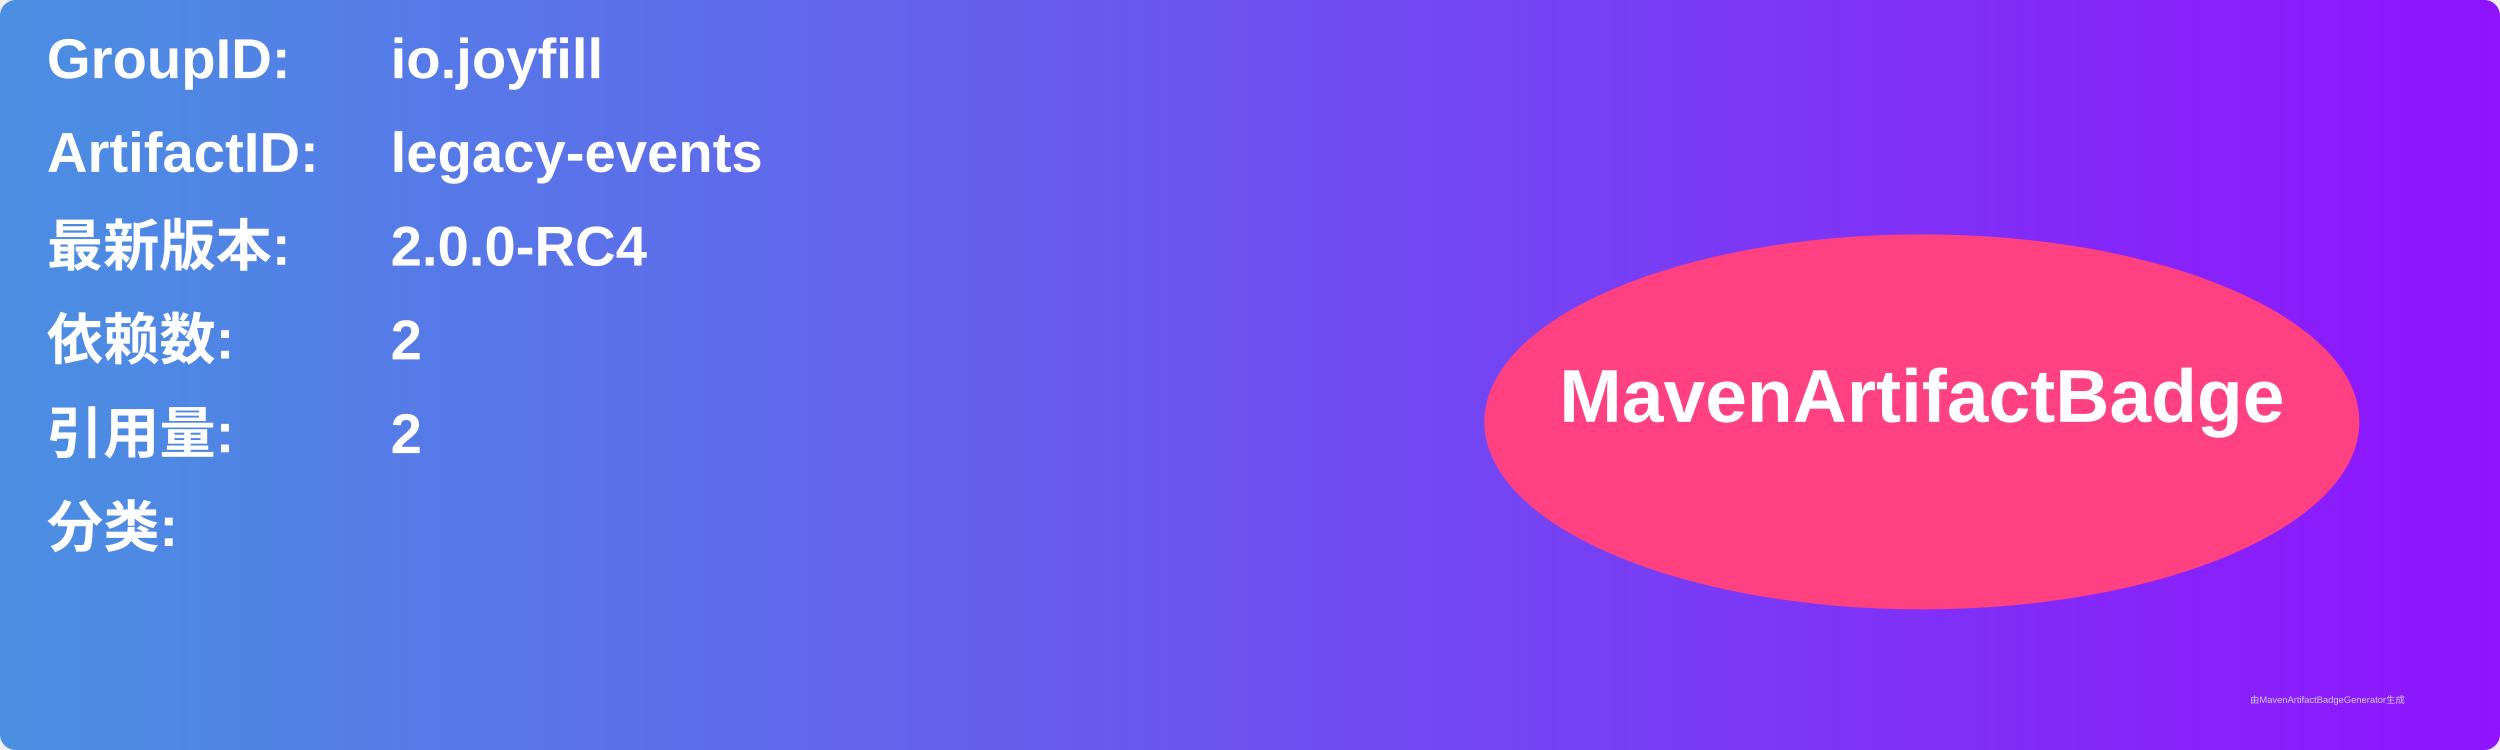
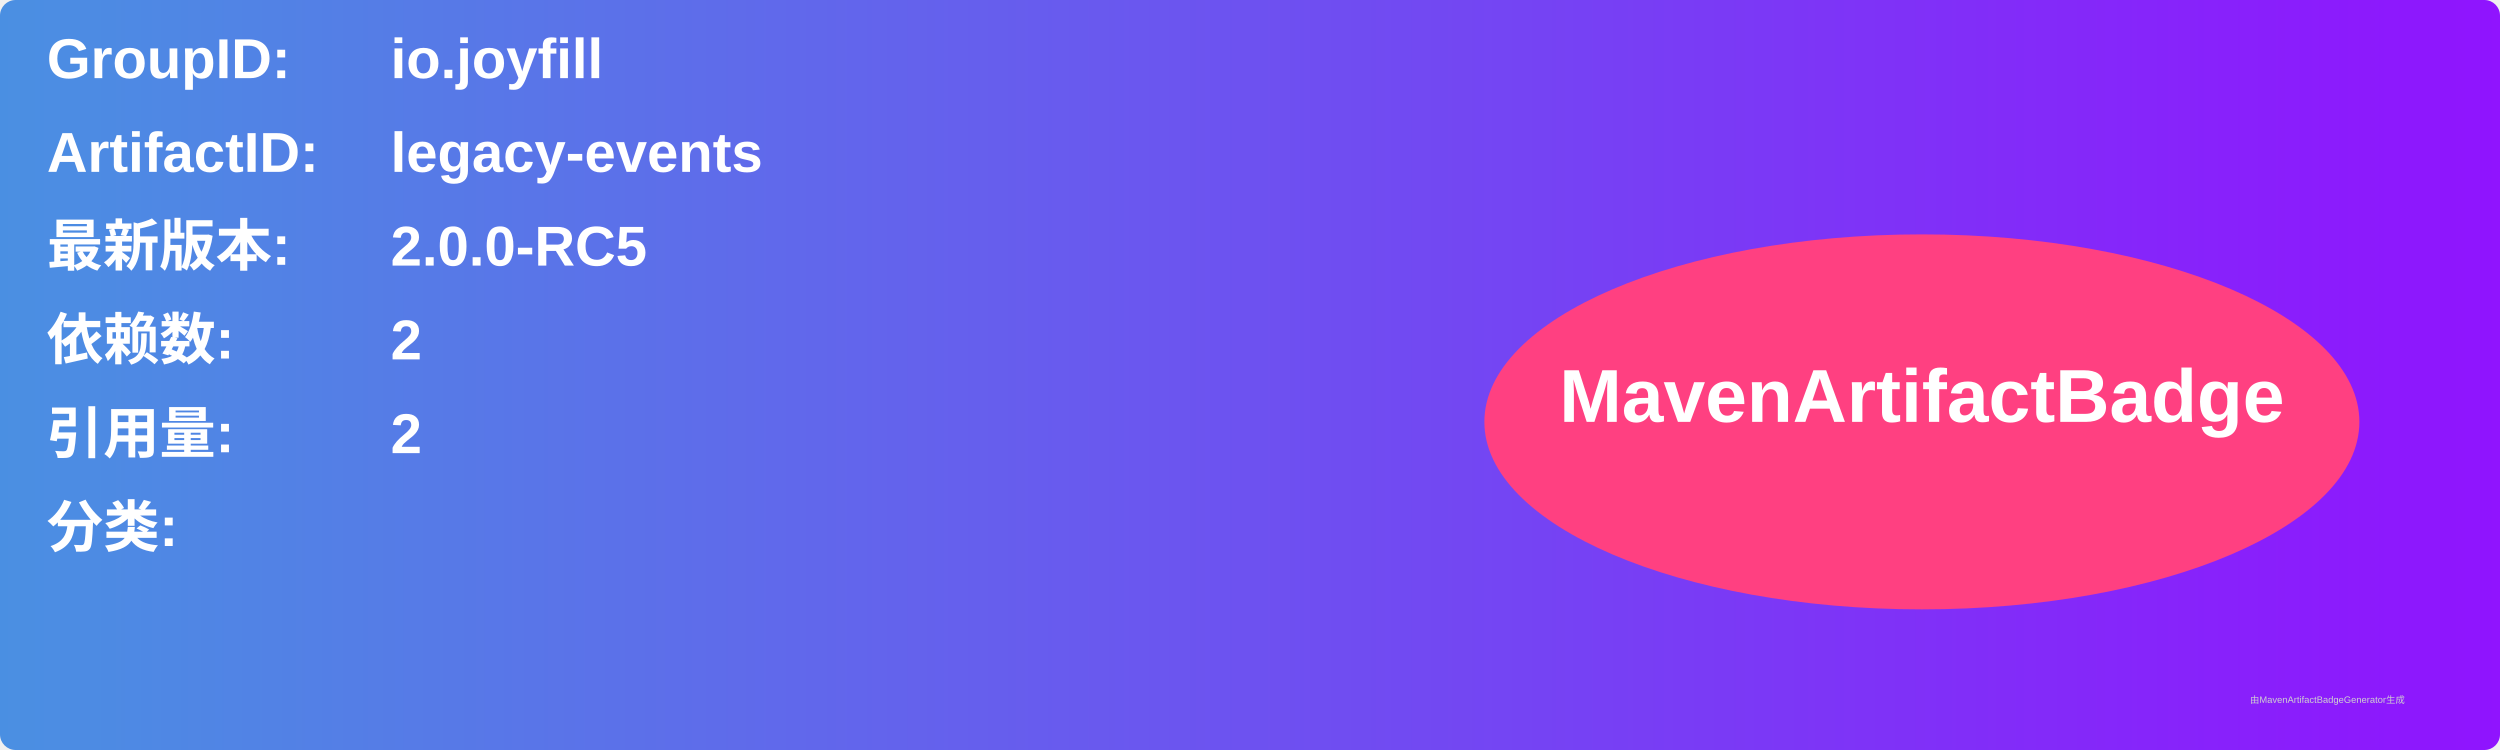
<svg xmlns="http://www.w3.org/2000/svg" width="800" height="240" viewBox="0 0 800 240">
  <linearGradient id="grad" x1="0%" y1="0%" x2="100%" y2="0%">
    <stop offset="0%" stop-color="#4a90e2" />
    <stop offset="100%" stop-color="#9013fe" />
  </linearGradient>
  <rect width="100%" height="100%" rx="5" ry="5" fill="url(#grad)" />
  <g transform="translate(15, 15)">
    <text x="0" y="10" font-family="Arial" font-size="18" fill="white" font-weight="bold" width="260">GroupID:</text>
    <text x="110" y="10" font-family="Arial" font-size="18" fill="white" font-weight="bold" width="460">io.joyfill</text>
    <text x="0" y="40" font-family="Arial" font-size="18" fill="white" font-weight="bold" width="260">ArtifactID:</text>
    <text x="110" y="40" font-family="Arial" font-size="18" fill="white" font-weight="bold" width="460">legacy-events</text>
    <text x="0" y="70" font-family="Arial" font-size="18" fill="white" font-weight="bold">最新版本:</text>
    <text x="110" y="70" font-family="Arial" font-size="18" fill="white" font-weight="bold">
-       <tspan font-weight="bold">2.0.0-RC4</tspan>
+       <tspan font-weight="bold">2.0.0-RC5</tspan>
    </text>
    <text x="0" y="100" font-family="Arial" font-size="18" fill="white" font-weight="bold">依赖数: </text>
    <text x="110" y="100" font-family="Arial" font-size="18" fill="white">
      <tspan font-weight="bold">2</tspan>
    </text>
    <text x="0" y="130" font-family="Arial" font-size="18" fill="white" font-weight="bold">引用量: </text>
    <text x="110" y="130" font-family="Arial" font-size="18" fill="white">
      <tspan font-weight="bold">2</tspan>
    </text>
    <text x="0" y="160" font-family="Arial" font-size="18" fill="white" font-weight="bold">分类:</text>
    <text x="10" y="190" font-family="Arial" font-size="10" fill="white">
      <tspan font-weight="bold" />
    </text>
    <ellipse cx="600" cy="120" rx="140" ry="60" fill="#ff4081" />
    <text x="600" y="120" text-anchor="middle" font-family="Arial" font-size="24" fill="white" font-weight="bold">MavenArtifactBadge</text>
  </g>
  <text x="720" y="225" font-family="Arial" font-size="3" fill="#d0d0d0">由MavenArtifactBadgeGenerator生成</text>
</svg>
